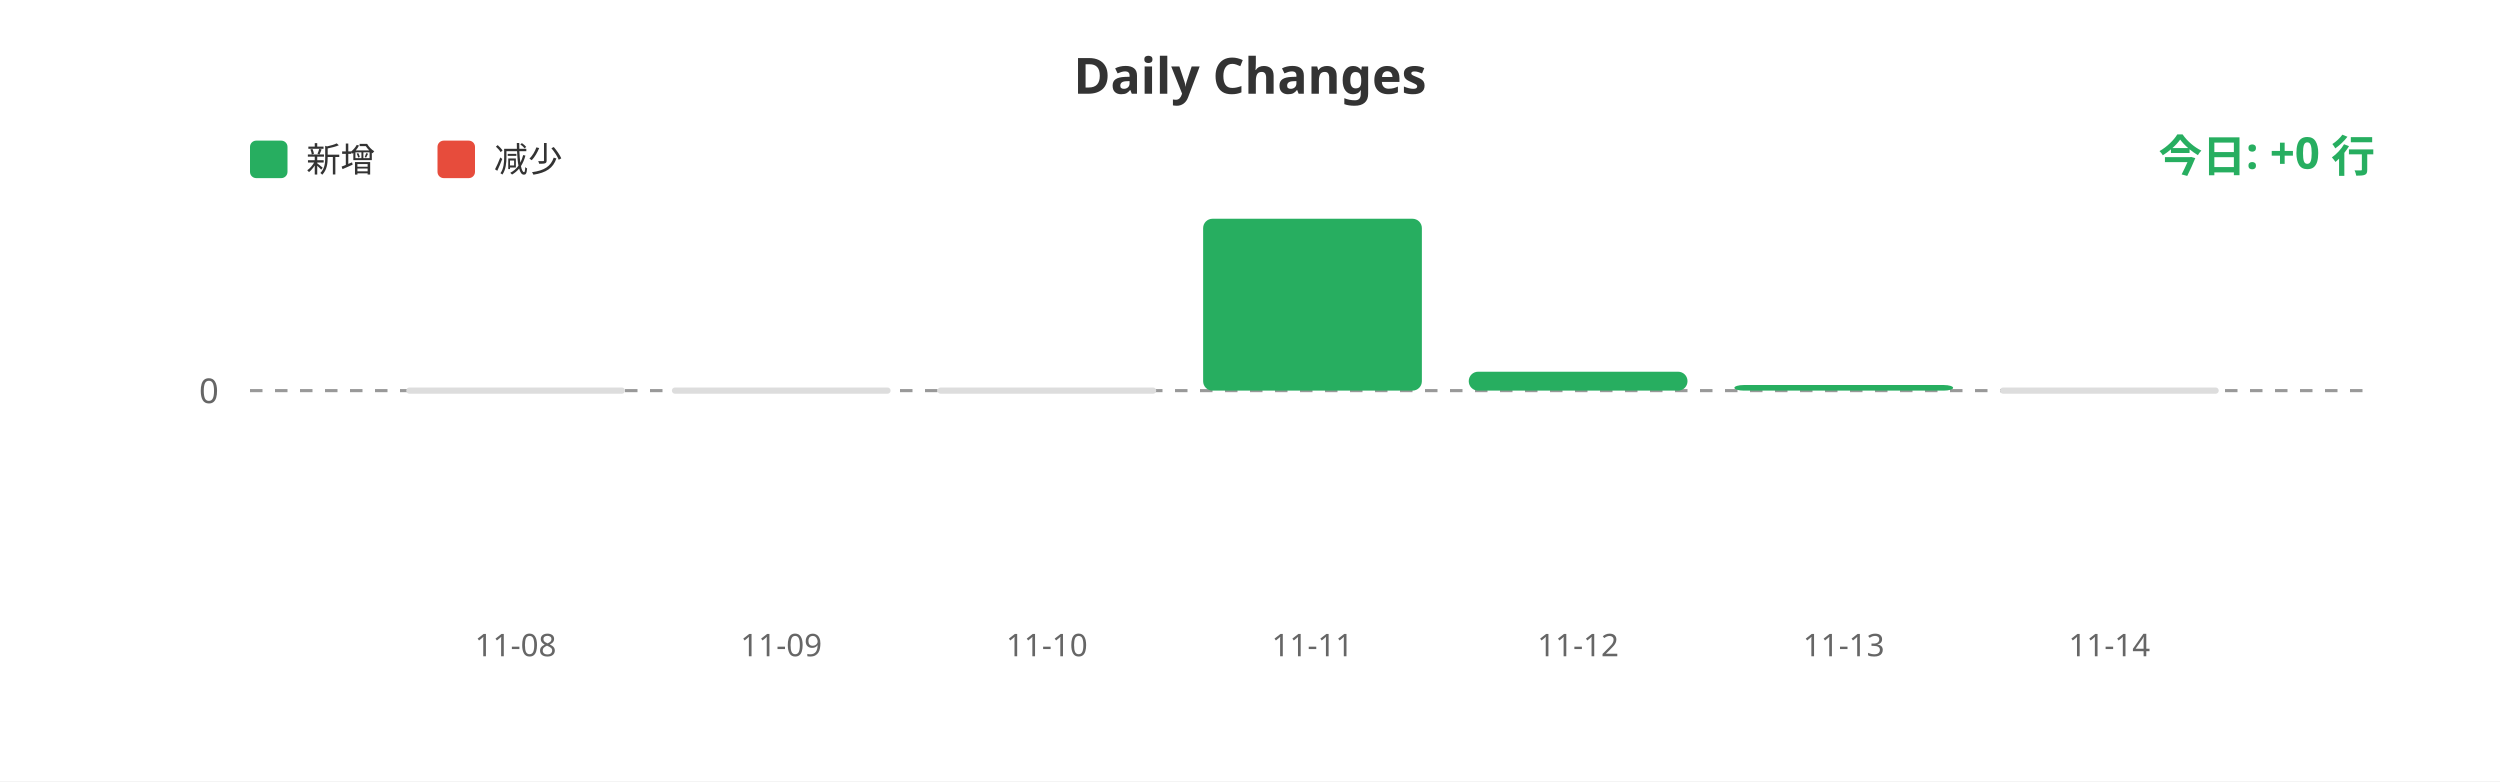
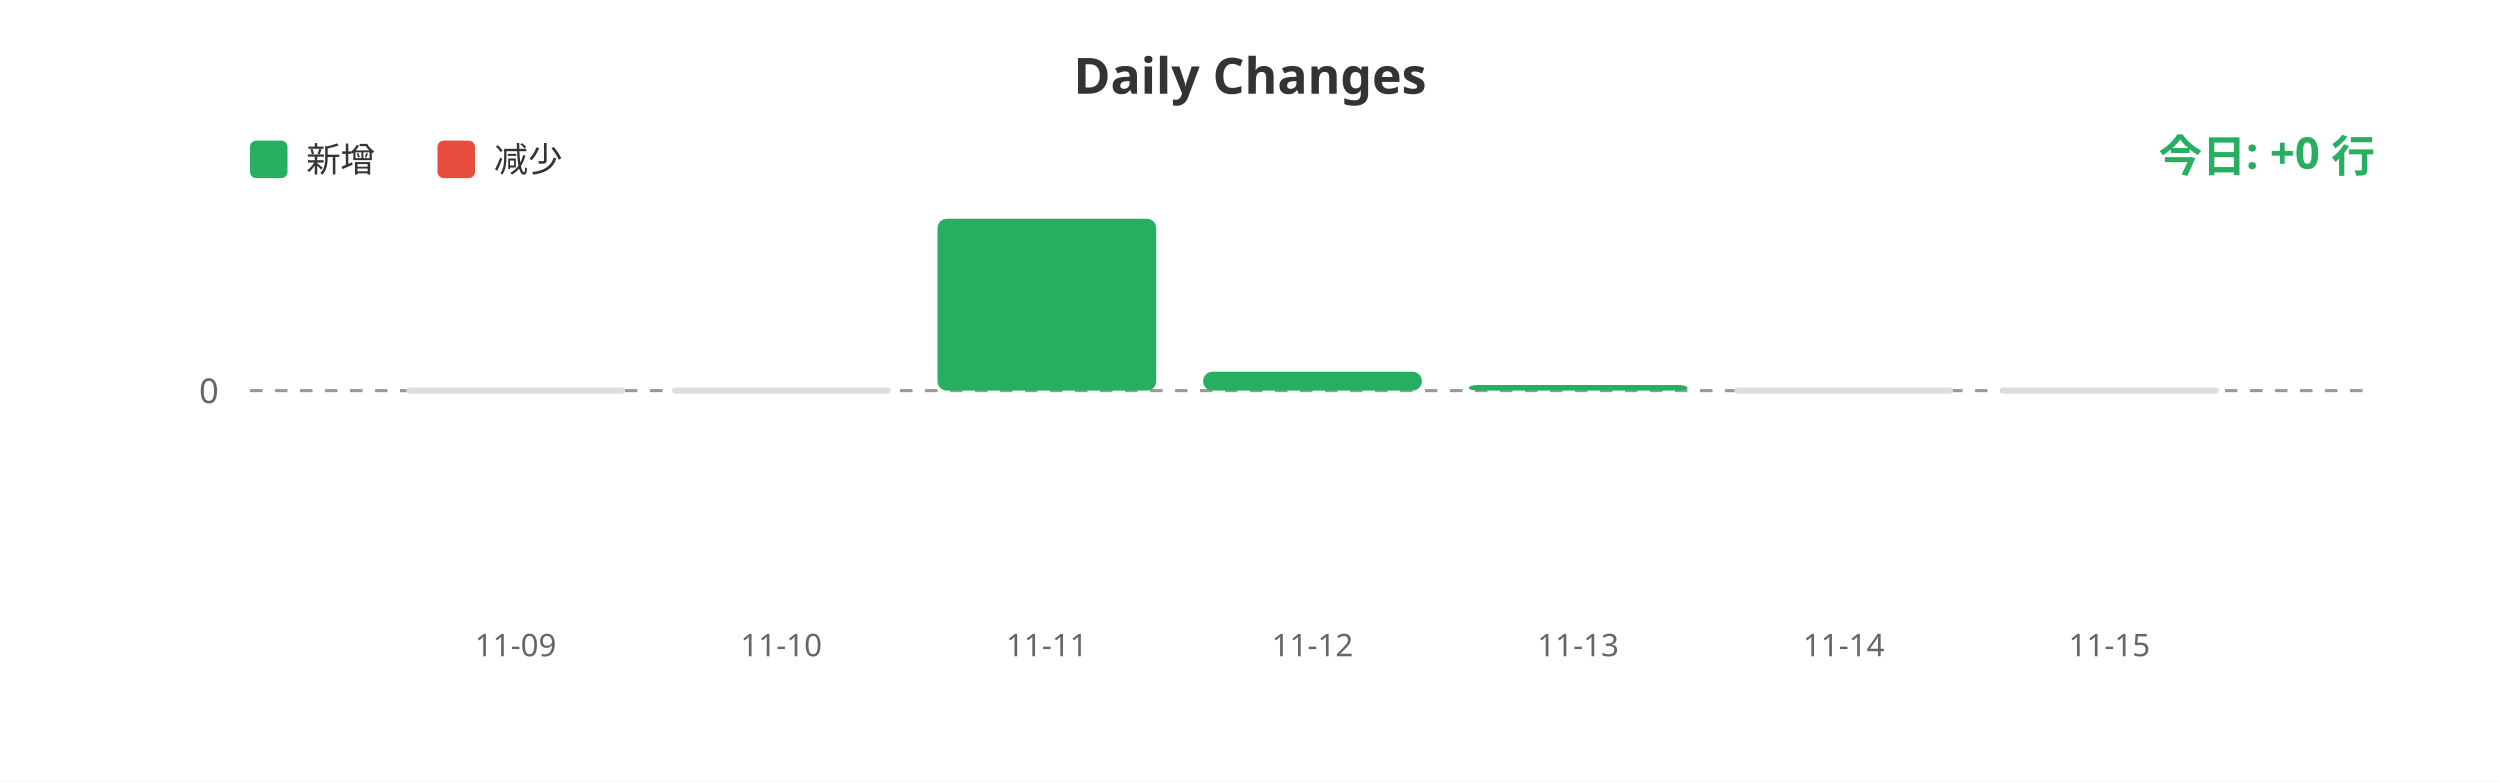
<svg xmlns="http://www.w3.org/2000/svg" width="800" height="250">
  <rect width="100%" height="100%" fill="#ffffff" />
  <text x="400" y="30" fill="#333" font-size="16" font-weight="bold" text-anchor="middle" font-family="sans-serif">Daily Changes</text>
  <rect x="80" y="45" width="12" height="12" fill="#27ae60" rx="2" />
  <text x="98" y="55" fill="#333" font-size="11" font-family="sans-serif">新增</text>
  <rect x="140" y="45" width="12" height="12" fill="#e74c3c" rx="2" />
  <text x="158" y="55" fill="#333" font-size="11" font-family="sans-serif">减少</text>
  <line x1="80" y1="125" x2="760" y2="125" stroke="#999" stroke-width="1" stroke-dasharray="4" />
  <text x="70" y="129" fill="#666" font-size="11" text-anchor="end" font-family="sans-serif">0</text>
  <rect x="130.0" y="124" width="70" height="2" fill="#ddd" rx="1" />
  <rect x="215.0" y="124" width="70" height="2" fill="#ddd" rx="1" />
-   <rect x="300.0" y="124" width="70" height="2" fill="#ddd" rx="1" />
-   <rect x="385.0" y="70.0" width="70" height="55.0" fill="#27ae60" rx="3" />
-   <rect x="470.0" y="118.947" width="70" height="6.053" fill="#27ae60" rx="3" />
-   <rect x="555.0" y="123.207" width="70" height="1.793" fill="#27ae60" rx="3" />
+   <rect x="300.0" y="70.0" width="70" height="55.0" fill="#27ae60" rx="3" />
+   <rect x="385.0" y="118.947" width="70" height="6.053" fill="#27ae60" rx="3" />
+   <rect x="470.0" y="123.207" width="70" height="1.793" fill="#27ae60" rx="3" />
+   <rect x="555.0" y="124" width="70" height="2" fill="#ddd" rx="1" />
  <rect x="640.0" y="124" width="70" height="2" fill="#ddd" rx="1" />
-   <text x="165.0" y="210" fill="#666" font-size="10" text-anchor="middle" font-family="sans-serif">11-08</text>
-   <text x="250.0" y="210" fill="#666" font-size="10" text-anchor="middle" font-family="sans-serif">11-09</text>
-   <text x="335.0" y="210" fill="#666" font-size="10" text-anchor="middle" font-family="sans-serif">11-10</text>
-   <text x="420.0" y="210" fill="#666" font-size="10" text-anchor="middle" font-family="sans-serif">11-11</text>
-   <text x="505.0" y="210" fill="#666" font-size="10" text-anchor="middle" font-family="sans-serif">11-12</text>
-   <text x="590.0" y="210" fill="#666" font-size="10" text-anchor="middle" font-family="sans-serif">11-13</text>
-   <text x="675.0" y="210" fill="#666" font-size="10" text-anchor="middle" font-family="sans-serif">11-14</text>
+   <text x="165.0" y="210" fill="#666" font-size="10" text-anchor="middle" font-family="sans-serif">11-09</text>
+   <text x="250.0" y="210" fill="#666" font-size="10" text-anchor="middle" font-family="sans-serif">11-10</text>
+   <text x="335.0" y="210" fill="#666" font-size="10" text-anchor="middle" font-family="sans-serif">11-11</text>
+   <text x="420.0" y="210" fill="#666" font-size="10" text-anchor="middle" font-family="sans-serif">11-12</text>
+   <text x="505.0" y="210" fill="#666" font-size="10" text-anchor="middle" font-family="sans-serif">11-13</text>
+   <text x="590.0" y="210" fill="#666" font-size="10" text-anchor="middle" font-family="sans-serif">11-14</text>
+   <text x="675.0" y="210" fill="#666" font-size="10" text-anchor="middle" font-family="sans-serif">11-15</text>
  <text x="760" y="55" fill="#27ae60" font-size="14" font-weight="bold" text-anchor="end" font-family="sans-serif">今日: +0 行</text>
</svg>
